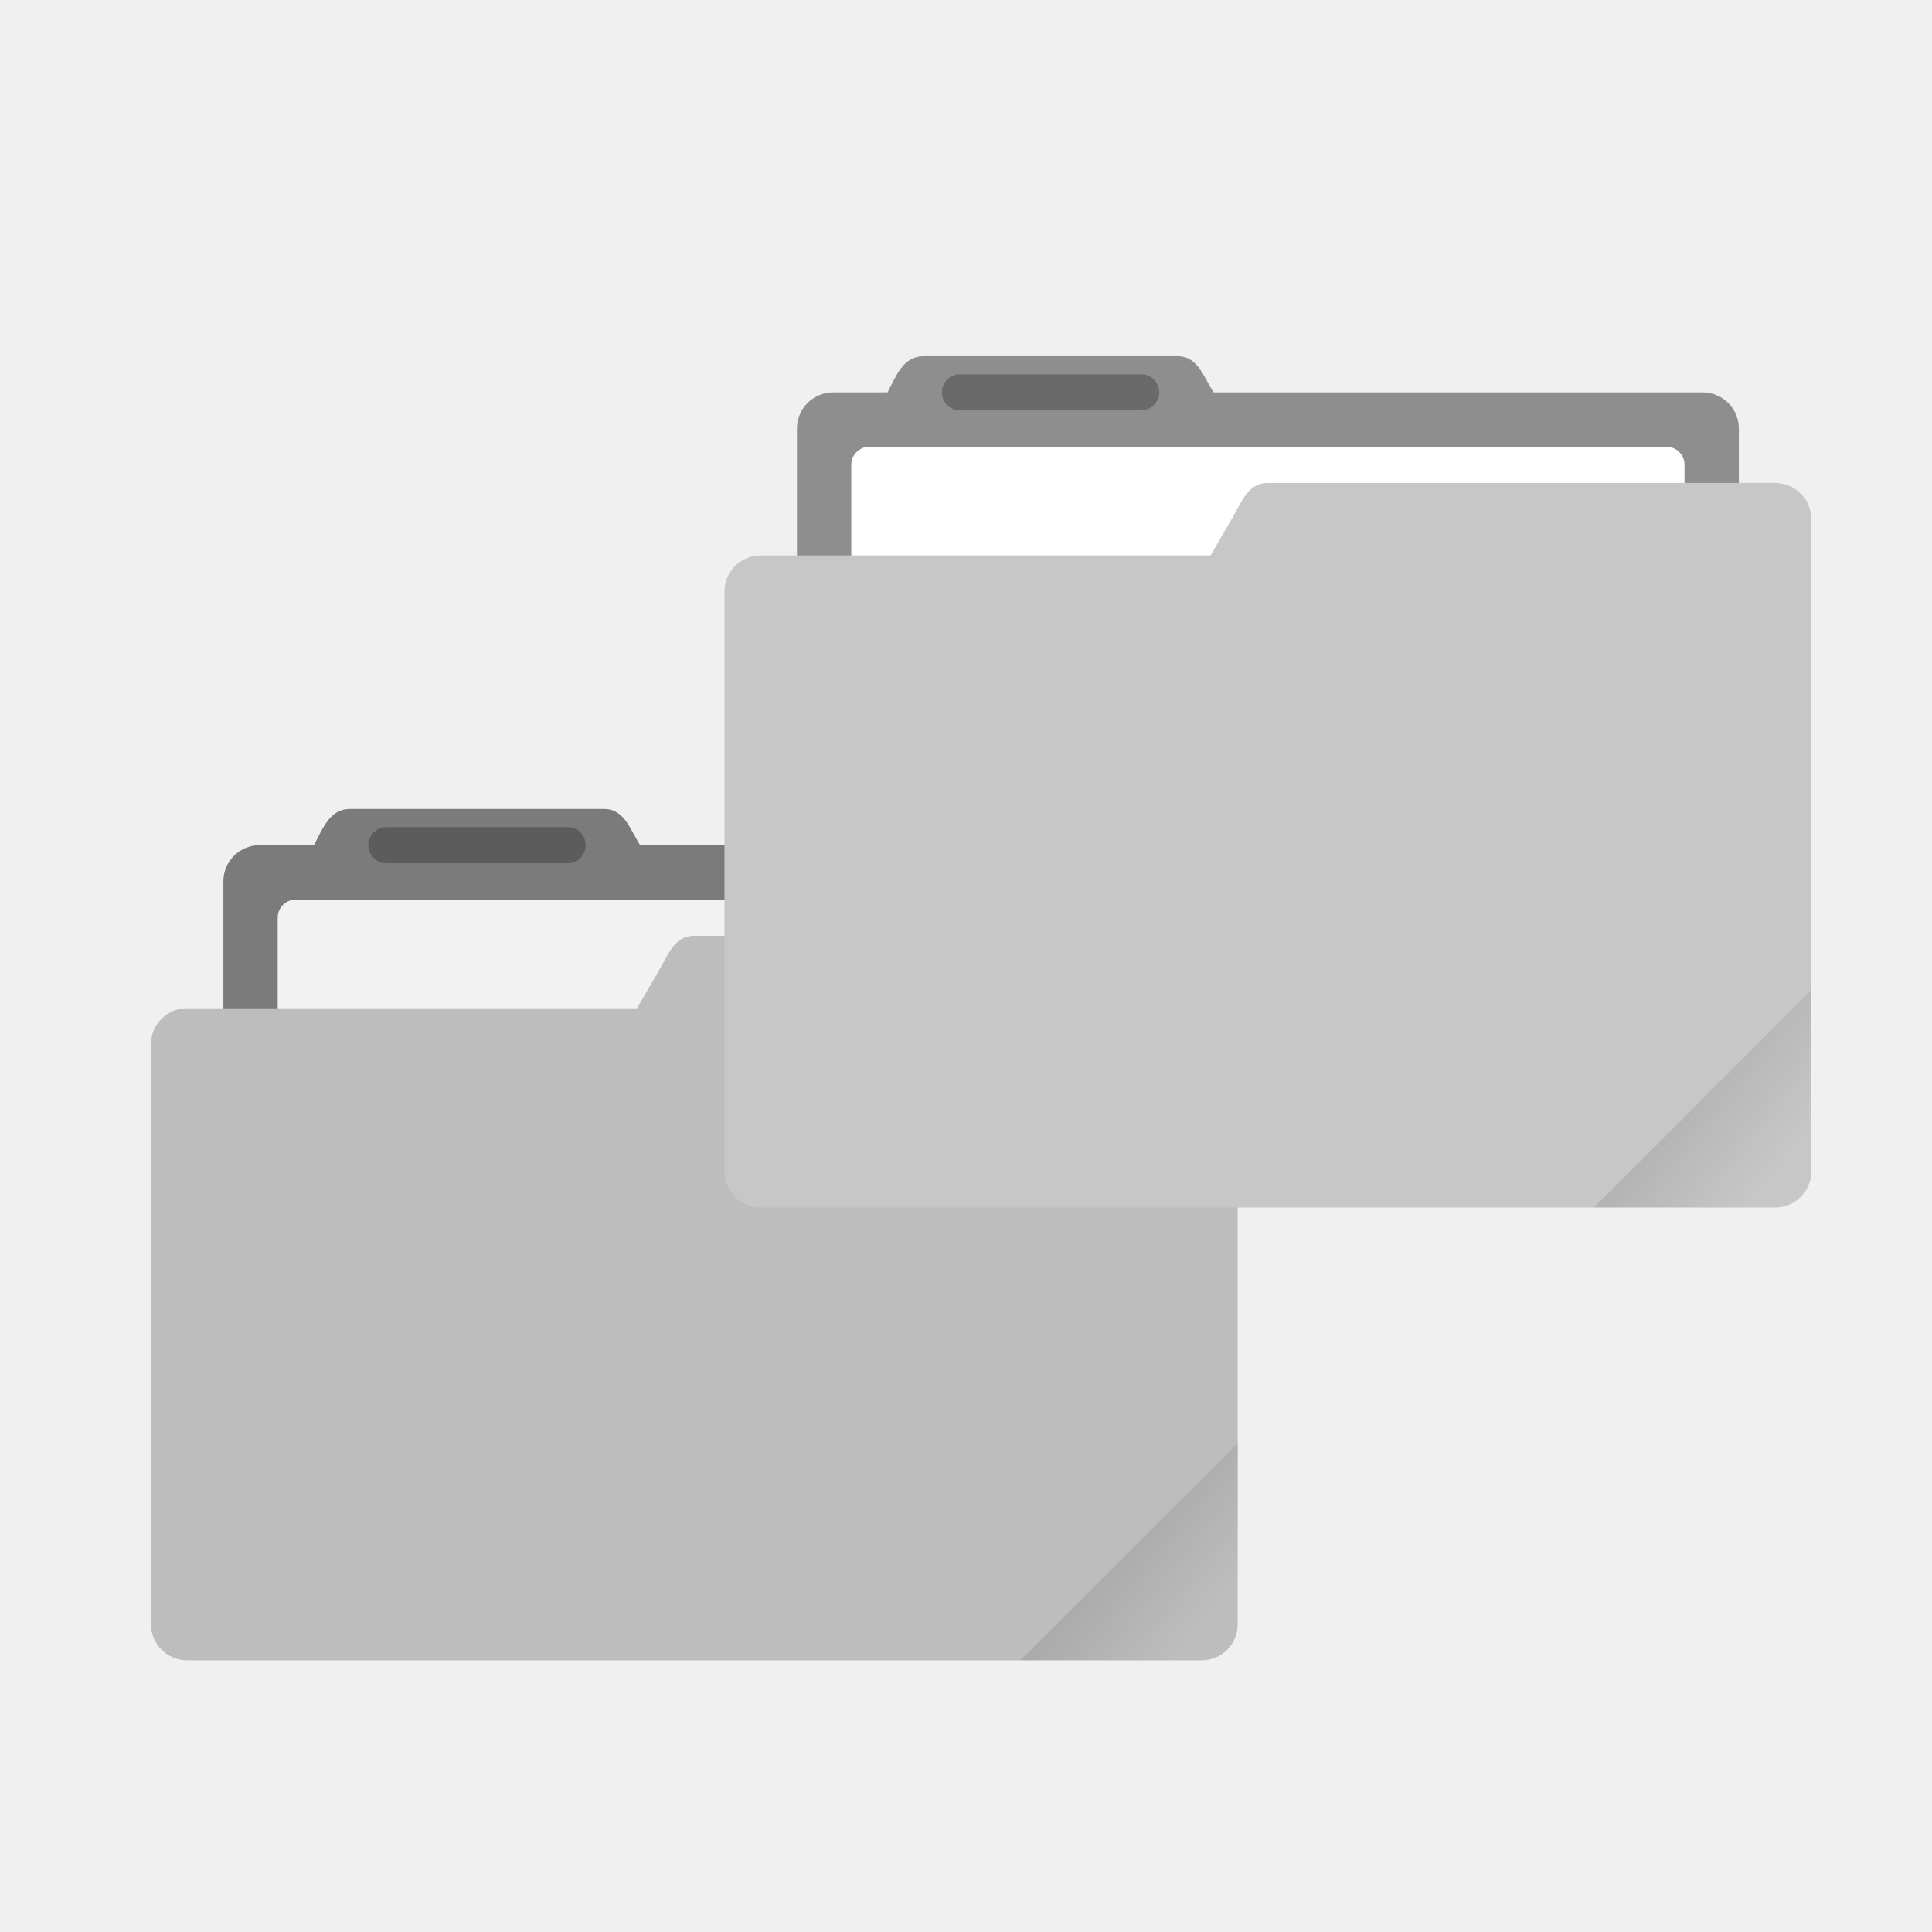
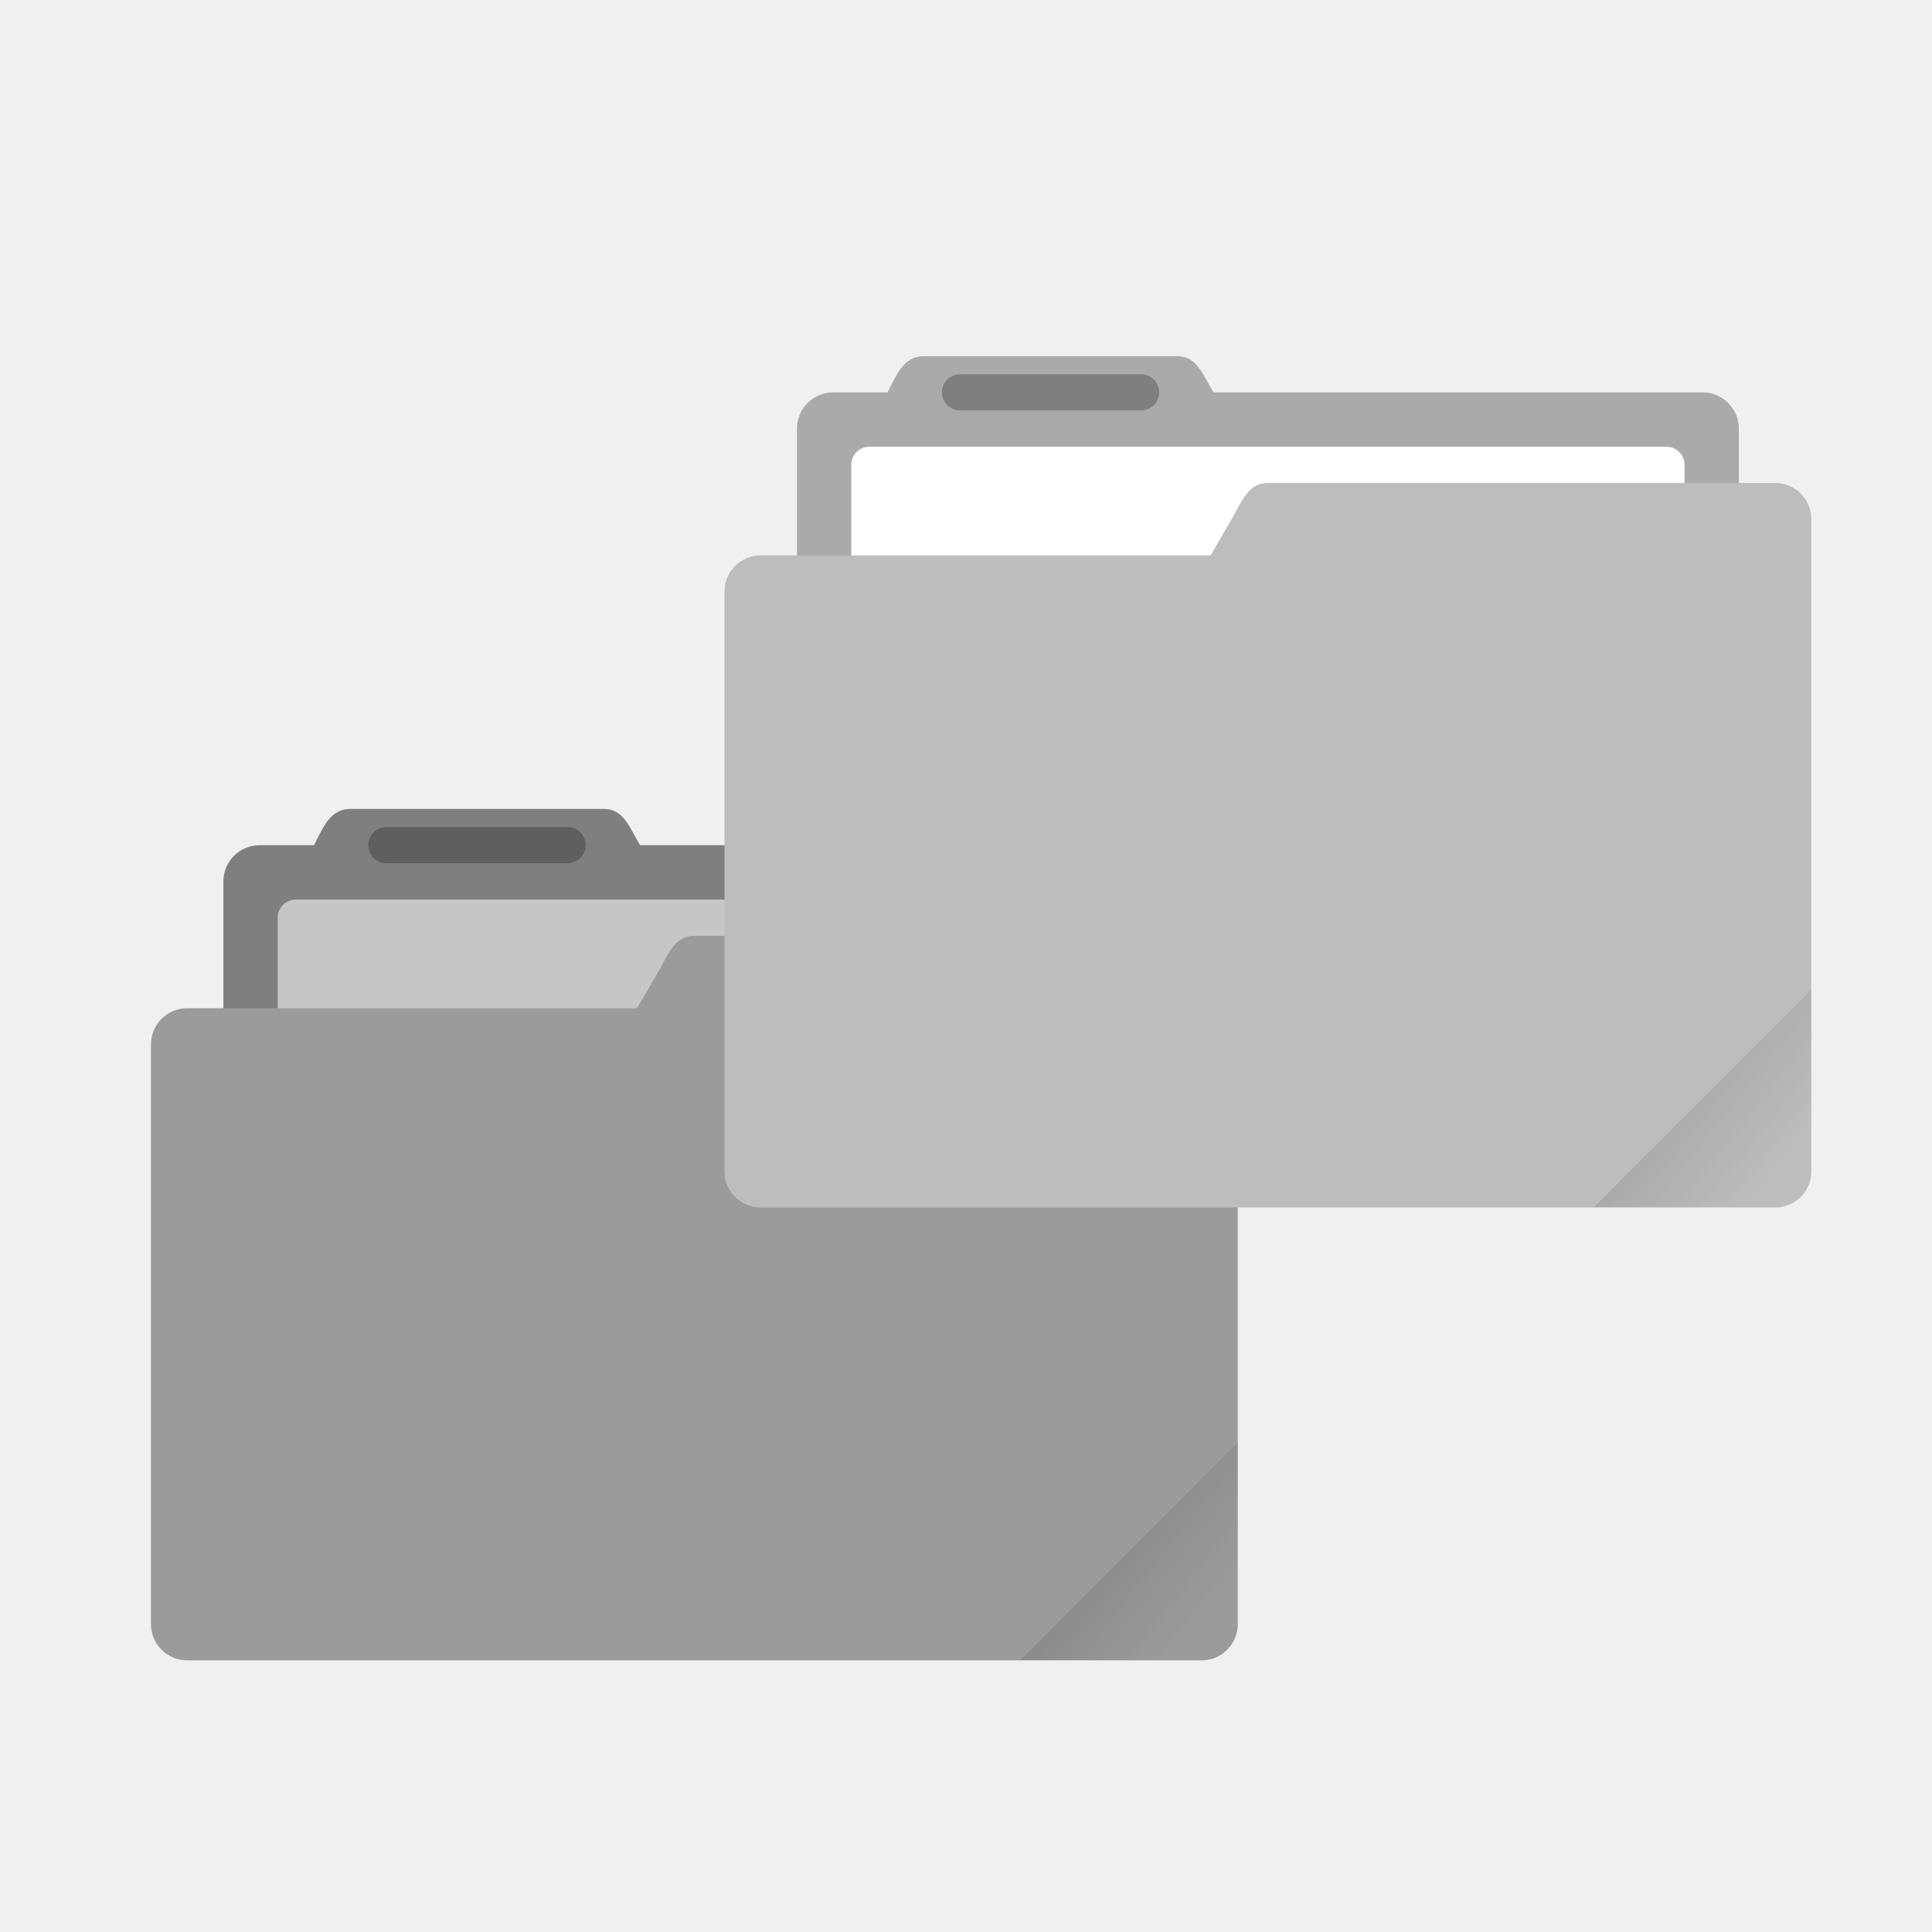
- <svg xmlns="http://www.w3.org/2000/svg" xmlns:xlink="http://www.w3.org/1999/xlink" width="64" height="64" viewBox="0 0 16.933 16.933">
+ <svg xmlns="http://www.w3.org/2000/svg" xmlns:xlink="http://www.w3.org/1999/xlink" width="64" height="64" version="1.1" viewBox="0 0 16.933 16.933">
  <defs>
    <linearGradient id="a">
      <stop offset="0" />
-       <stop offset="1" stop-opacity="0" />
+       <stop stop-opacity="0" offset="1" />
    </linearGradient>
-     <clipPath clipPathUnits="userSpaceOnUse" id="b">
-       <rect ry=".529" y="285.358" x=".529" height="9.525" width="15.875" transform="rotate(45)" fill="#bdbdbd" stroke-width=".251" stroke-opacity=".196" paint-order="markers stroke fill" />
+     <clipPath id="b">
+       <rect transform="rotate(45)" x=".529" y="285.36" width="15.875" height="9.525" ry=".529" fill="#bdbdbd" stroke-opacity=".196" stroke-width=".251" paint-order="markers stroke fill" />
    </clipPath>
-     <linearGradient xlink:href="#a" id="c" x1="-197.102" y1="217.681" x2="-196.914" y2="219.365" gradientUnits="userSpaceOnUse" />
-     <linearGradient xlink:href="#a" id="d" gradientUnits="userSpaceOnUse" x1="-197.102" y1="217.681" x2="-196.914" y2="219.365" />
+     <linearGradient id="c" x1="-197.1" x2="-196.91" y1="217.68" y2="219.36" gradientUnits="userSpaceOnUse" xlink:href="#a" />
  </defs>
-   <g transform="translate(0 -280.067)">
-     <path d="M3.07 287.157c-.177 0-.237.162-.318.318h-.477a.317.317 0 0 0-.317.317v3.175c0 .176.142.318.317.318h7.62a.317.317 0 0 0 .318-.318v-3.175a.317.317 0 0 0-.318-.317H5.61c-.093-.15-.141-.318-.317-.318z" fill="#bdbdbd" paint-order="markers stroke fill" />
-     <path d="M3.07 287.157c-.177 0-.237.162-.318.318h-.477a.317.317 0 0 0-.317.317v3.175c0 .176.142.318.317.318h7.62a.317.317 0 0 0 .318-.318v-3.175a.317.317 0 0 0-.318-.317H5.61c-.093-.15-.141-.318-.317-.318z" opacity=".35" paint-order="markers stroke fill" />
-     <rect width="7.303" height="3.016" x="2.434" y="287.951" ry=".159" fill="#f2f2f2" paint-order="markers stroke fill" />
-     <path d="M6.085 288.269c-.175 0-.228.165-.317.317l-.185.318H1.64a.316.316 0 0 0-.317.317v5.08c0 .176.141.318.317.318h8.89a.316.316 0 0 0 .318-.318v-5.715a.316.316 0 0 0-.317-.317H6.085z" fill="#bdbdbd" paint-order="markers stroke fill" />
-     <rect width="1.905" height=".317" x="3.228" y="287.316" ry=".159" opacity=".25" paint-order="stroke markers fill" />
-     <rect width="5.292" height="4.762" x="-199.587" y="217.868" ry=".132" transform="rotate(-45 142.566 57.63) scale(.6)" clip-path="url(#b)" opacity=".1" fill="url(#c)" paint-order="stroke markers fill" />
-     <path d="M8.096 283.189c-.176 0-.236.161-.317.317h-.477a.317.317 0 0 0-.317.318v3.175c0 .176.142.317.317.317h7.62a.317.317 0 0 0 .318-.317v-3.175a.317.317 0 0 0-.318-.318h-4.286c-.093-.149-.141-.317-.317-.317z" fill="#bdbdbd" paint-order="markers stroke fill" />
-     <path d="M8.096 283.189c-.176 0-.236.161-.317.317h-.477a.317.317 0 0 0-.317.318v3.175c0 .176.142.317.317.317h7.62a.317.317 0 0 0 .318-.317v-3.175a.317.317 0 0 0-.318-.318h-4.286c-.093-.149-.141-.317-.317-.317z" opacity=".25" paint-order="markers stroke fill" />
-     <rect ry=".159" y="283.982" x="7.461" height="3.016" width="7.303" fill="#fff" paint-order="markers stroke fill" />
-     <path d="M11.112 284.3c-.175 0-.228.165-.317.317l-.185.318H6.667a.316.316 0 0 0-.317.317v5.08c0 .177.141.318.317.318h8.89a.316.316 0 0 0 .318-.317v-5.716a.316.316 0 0 0-.317-.317h-4.446z" fill="#bdbdbd" paint-order="markers stroke fill" />
-     <path d="M11.113 284.3c-.176 0-.23.165-.318.317l-.185.318H6.667a.316.316 0 0 0-.317.317v5.08c0 .177.141.318.317.318h8.89a.316.316 0 0 0 .318-.317v-5.716a.316.316 0 0 0-.317-.317z" opacity=".15" fill="#fff" paint-order="markers stroke fill" />
-     <rect ry=".159" y="283.347" x="8.255" height=".317" width="1.905" opacity=".25" paint-order="stroke markers fill" />
-     <rect clip-path="url(#b)" transform="rotate(-45 140.288 49.578) scale(.6)" ry=".132" y="217.868" x="-199.587" height="4.762" width="5.292" opacity=".1" fill="url(#d)" paint-order="stroke markers fill" />
-   </g>
+   <path d="m3.07 7.09c-0.177 0-0.237 0.162-0.318 0.318h-0.477a0.317 0.317 0 0 0-0.317 0.317v3.175c0 0.176 0.142 0.318 0.317 0.318h7.62a0.317 0.317 0 0 0 0.318-0.318v-3.175a0.317 0.317 0 0 0-0.318-0.317h-4.285c-0.093-0.15-0.141-0.318-0.317-0.318z" fill="#bdbdbd" style="paint-order:markers stroke fill" />
+   <path d="m3.07 7.09c-0.177 0-0.237 0.162-0.318 0.318h-0.477a0.317 0.317 0 0 0-0.317 0.317v3.175c0 0.176 0.142 0.318 0.317 0.318h7.62a0.317 0.317 0 0 0 0.318-0.318v-3.175a0.317 0.317 0 0 0-0.318-0.317h-4.285c-0.093-0.15-0.141-0.318-0.317-0.318z" opacity=".18" style="paint-order:markers stroke fill" />
+   <rect x="2.434" y="7.884" width="7.303" height="3.016" ry=".159" fill="#f2f2f2" style="paint-order:markers stroke fill" />
+   <path d="m6.085 8.202c-0.175 0-0.228 0.165-0.317 0.317l-0.185 0.318h-3.943a0.316 0.316 0 0 0-0.317 0.317v5.08c0 0.176 0.141 0.318 0.317 0.318h8.89a0.316 0.316 0 0 0 0.318-0.318v-5.715a0.316 0.316 0 0 0-0.317-0.317z" fill="#bdbdbd" style="paint-order:markers stroke fill" />
+   <rect x="3.228" y="7.249" width="1.905" height=".317" ry=".159" opacity=".25" style="paint-order:stroke markers fill" />
+   <rect transform="matrix(.42426 -.42426 .42426 .42426 1.0061 -162.38)" x="-199.59" y="217.87" width="5.292" height="4.762" ry=".132" clip-path="url(#b)" fill="url(#c)" opacity=".1" style="paint-order:stroke markers fill" />
+   <path d="m8.096 3.122c-0.176 0-0.236 0.161-0.317 0.317h-0.477a0.317 0.317 0 0 0-0.317 0.318v3.175c0 0.176 0.142 0.317 0.317 0.317h7.62a0.317 0.317 0 0 0 0.318-0.317v-3.175a0.317 0.317 0 0 0-0.318-0.318h-4.286c-0.093-0.149-0.141-0.317-0.317-0.317z" fill="#bdbdbd" style="paint-order:markers stroke fill" />
+   <path d="m8.096 3.122c-0.176 0-0.236 0.161-0.317 0.317h-0.477a0.317 0.317 0 0 0-0.317 0.318v3.175c0 0.176 0.142 0.317 0.317 0.317h7.62a0.317 0.317 0 0 0 0.318-0.317v-3.175a0.317 0.317 0 0 0-0.318-0.318h-4.286c-0.093-0.149-0.141-0.317-0.317-0.317z" opacity=".1" style="paint-order:markers stroke fill" />
+   <rect x="7.461" y="3.915" width="7.303" height="3.016" ry=".159" fill="#ffffff" style="paint-order:markers stroke fill" />
+   <path transform="scale(.26458)" d="m11.604 26.797c-0.669 0-0.895 0.614-1.201 1.203h-1.805a1.198 1.198 0 0 0-1.197 1.197v4.203h-1.201a1.194 1.194 0 0 0-1.199 1.197v19.201c0 0.665 0.534 1.201 1.199 1.201h33.6a1.194 1.194 0 0 0 1.203-1.201v-21.6a1.194 1.194 0 0 0-1.199-1.199h-1.201v-1.803a1.198 1.198 0 0 0-1.203-1.197h-16.195c-0.351-0.567-0.532-1.203-1.197-1.203h-8.402z" opacity=".18" stroke-width="3.78" style="paint-order:markers stroke fill" />
+   <path d="m11.112 4.233c-0.175 0-0.228 0.165-0.317 0.317l-0.185 0.318h-3.943a0.316 0.316 0 0 0-0.317 0.317v5.08c0 0.177 0.141 0.318 0.317 0.318h8.89a0.316 0.316 0 0 0 0.318-0.317v-5.716a0.316 0.316 0 0 0-0.317-0.317z" fill="#bdbdbd" style="paint-order:markers stroke fill" />
+   <path d="m11.113 4.233c-0.176 0-0.23 0.165-0.318 0.317l-0.185 0.318h-3.943a0.316 0.316 0 0 0-0.317 0.317v5.08c0 0.177 0.141 0.318 0.317 0.318h8.89a0.316 0.316 0 0 0 0.318-0.317v-5.716a0.316 0.316 0 0 0-0.317-0.317z" fill="#bdbdbd" opacity=".15" style="paint-order:markers stroke fill" />
+   <rect x="8.255" y="3.28" width="1.905" height=".317" ry=".159" opacity=".25" style="paint-order:stroke markers fill" />
+   <rect transform="matrix(.42426 -.42426 .42426 .42426 6.0325 -166.35)" x="-199.59" y="217.87" width="5.292" height="4.762" ry=".132" clip-path="url(#b)" fill="url(#c)" opacity=".1" style="paint-order:stroke markers fill" />
</svg>
